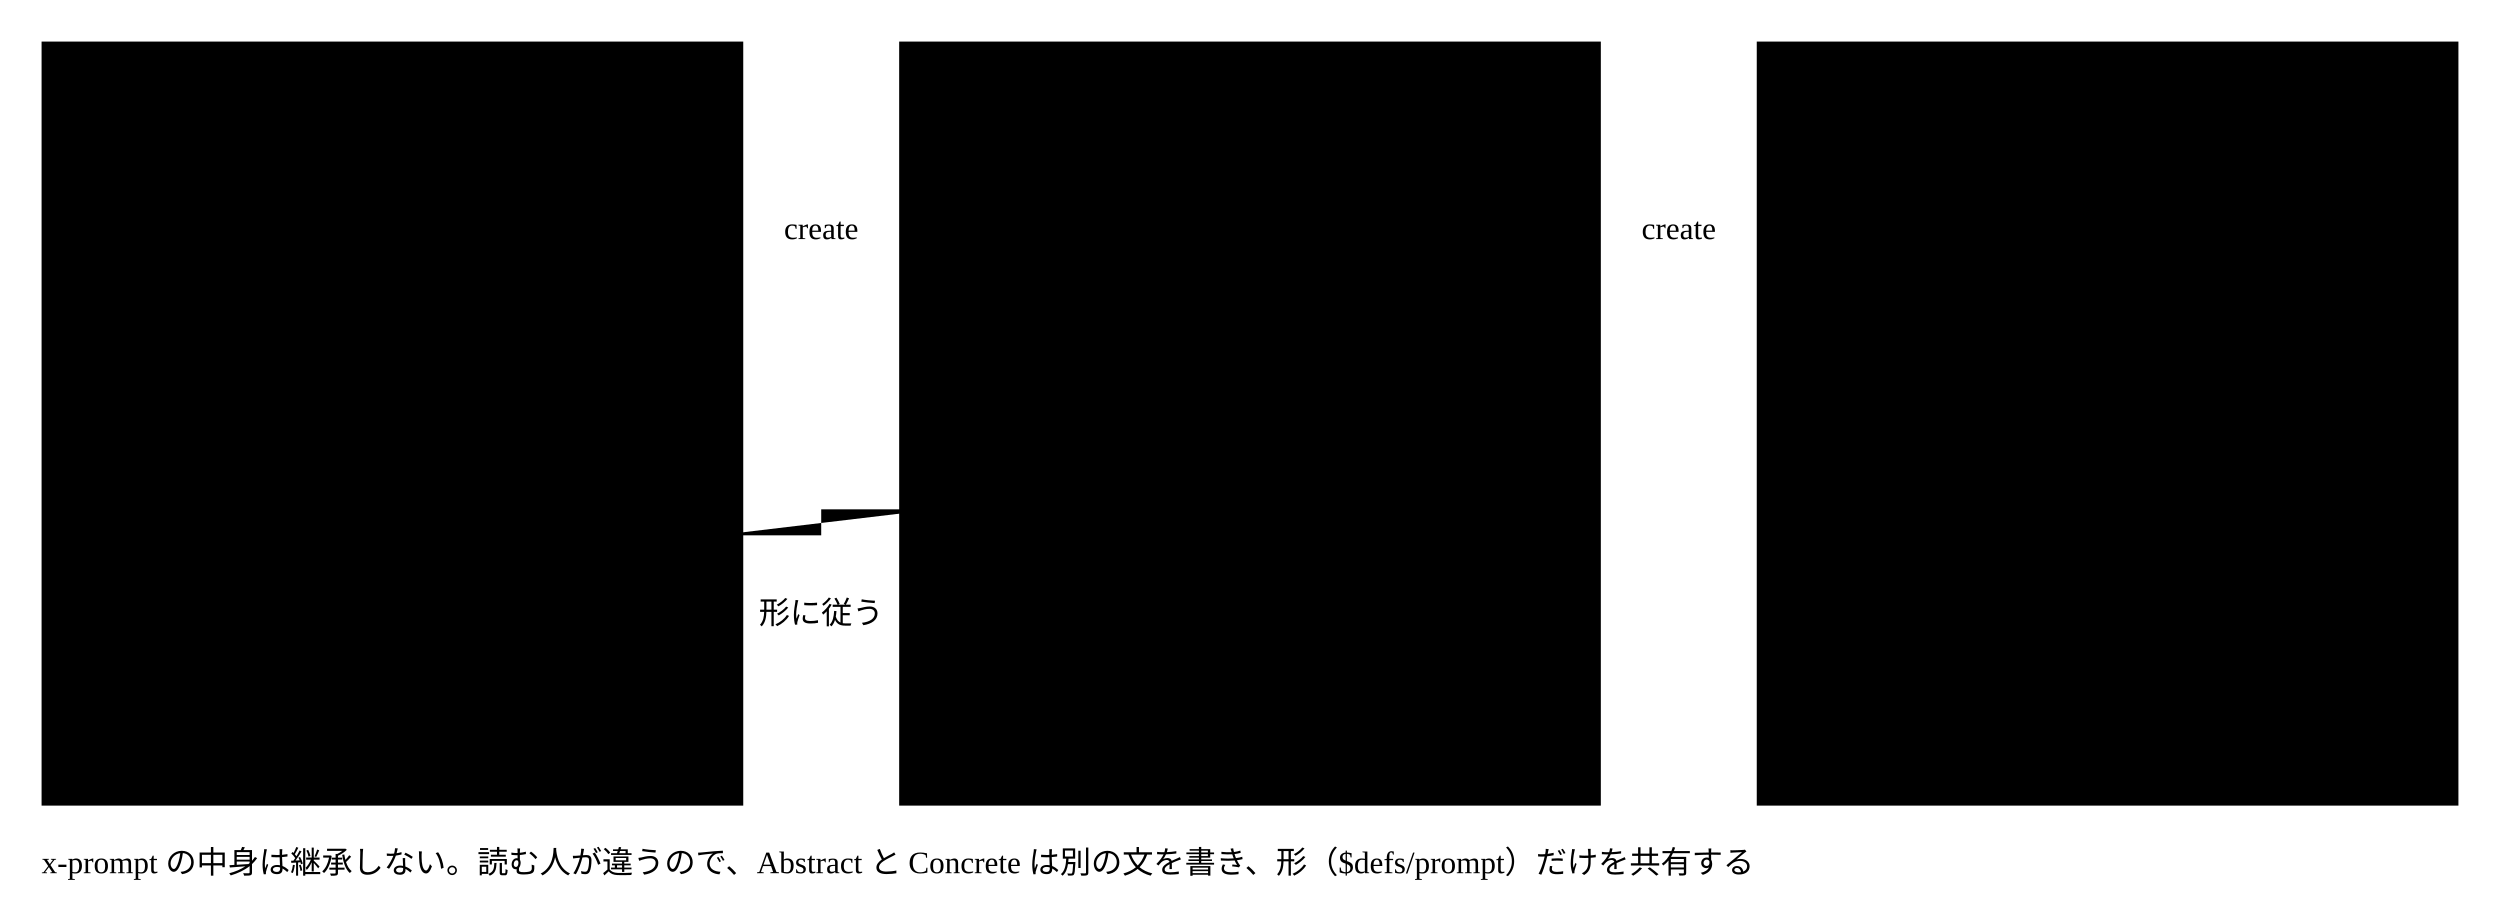
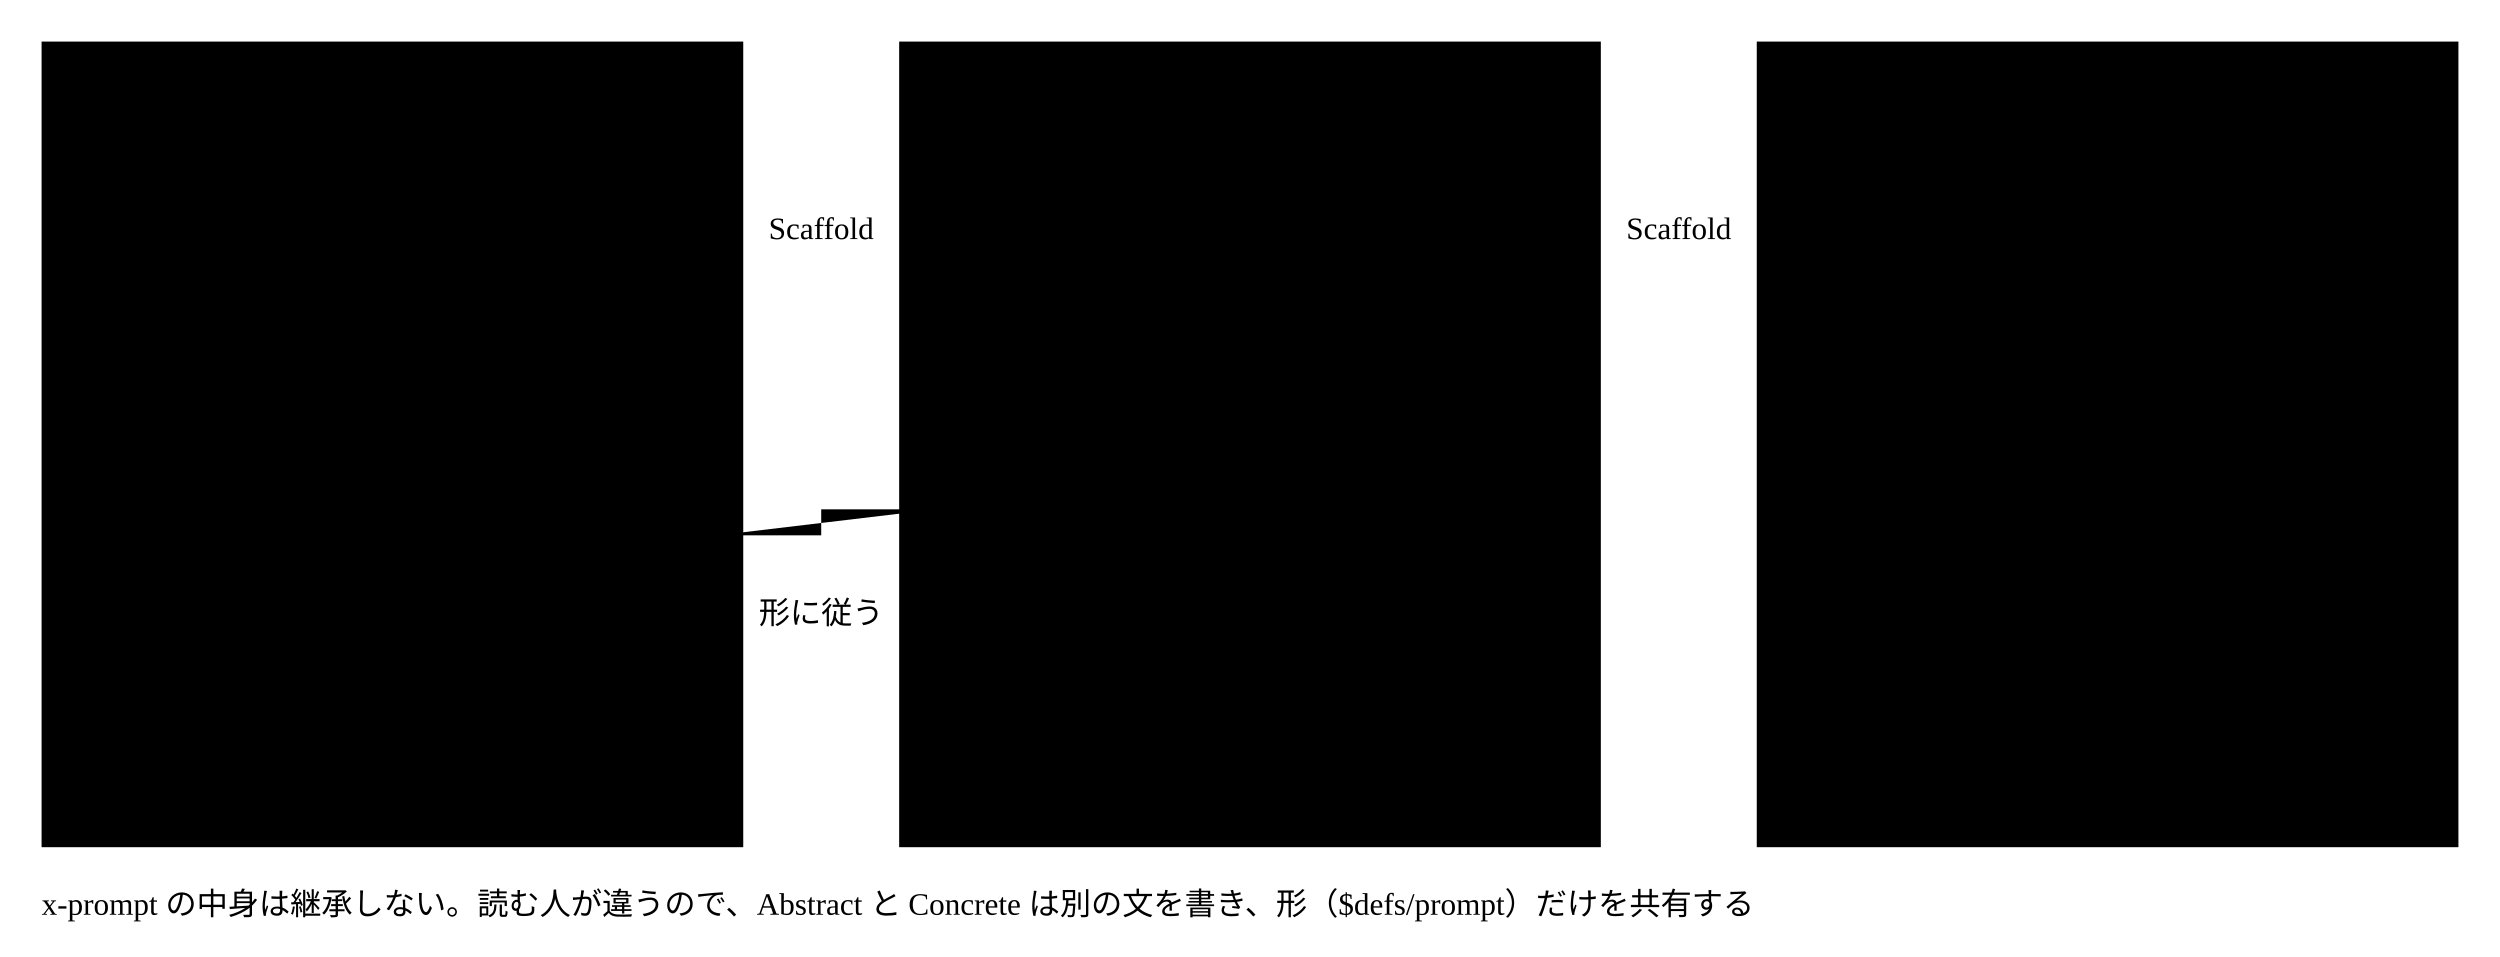
- <svg viewBox="0 0 962 352" style="min-width:860px" role="img" aria-label="Abstract スキーマから Concrete スキーマ、Concrete スキーマから instance を create で作る2段と、3か所の x-prompt">
-   <rect class="area" x="16" y="16" width="270" height="294" />
-   <text class="title" x="30" y="40">Abstract スキーマ</text>
-   <text class="note" x="30" y="60">schema-driven/abstract@v1</text>
+ <svg viewBox="0 0 962 368" style="min-width:860px" role="img" aria-label="Abstract から Concrete、Concrete から instance を Scaffold で作る2段と、3か所の x-prompt">
+   <rect class="area" x="16" y="16" width="270" height="310" />
+   <text class="title" x="30" y="40">Abstract</text>
+   <text class="note" x="30" y="60">本体 semantic-abstract-schema.json</text>
  <rect class="badge" x="220" y="24" width="52" height="22" />
  <text class="note" x="246" y="40" text-anchor="middle">基盤</text>
  <rect class="box focus" x="30" y="80" width="242" height="76" />
  <text class="label" x="40" y="103">根の x-prompt</text>
  <text class="note" x="40" y="124">Concrete スキーマの書き方</text>
  <text class="note" x="40" y="144">読む人：Concrete を書く人</text>
  <rect class="box focus" x="30" y="168" width="242" height="76" />
  <text class="label" x="40" y="191">$defs/prompt</text>
  <text class="note" x="40" y="212">x-prompt の形</text>
  <text class="note" x="40" y="232">read と write の2つ</text>
  <rect class="box focus" x="30" y="256" width="242" height="36" />
-   <text class="label" x="40" y="279">x- keyword の定義（7個）</text>
-   <rect class="area" x="346" y="16" width="270" height="294" />
-   <text class="title" x="360" y="40">Concrete スキーマ</text>
-   <text class="note" x="360" y="60">例：lexicon/glossary@v1</text>
+   <text class="label" x="40" y="279">Core の x- の定義</text>
+   <rect class="area" x="346" y="16" width="270" height="310" />
+   <text class="title" x="360" y="40">Concrete</text>
+   <text class="note" x="360" y="60">例：urn:acdr:record:v1</text>
  <rect class="badge" x="550" y="24" width="52" height="22" />
  <text class="note" x="576" y="40" text-anchor="middle">文脈</text>
  <rect class="box" x="360" y="80" width="242" height="56" />
  <text class="label" x="370" y="103">$schema</text>
  <text class="note" x="370" y="124">使う Abstract の版</text>
  <rect class="box" x="360" y="148" width="242" height="76" />
  <text class="label" x="370" y="171">各欄の x-prompt</text>
  <text class="note" x="370" y="192">その欄の値の書き方</text>
  <text class="note" x="370" y="212">読む人：instance を書く人</text>
-   <rect class="box" x="360" y="236" width="242" height="56" />
-   <text class="label" x="370" y="259">x-view ・ x-ref ・ x-derive</text>
-   <text class="note" x="370" y="280">x-generates（instance の置き場所）</text>
-   <rect class="area" x="676" y="16" width="270" height="294" />
+   <rect class="box" x="360" y="236" width="242" height="76" />
+   <text class="label" x="370" y="259">x-view ・ x-relationship</text>
+   <text class="label" x="370" y="279">x-derive</text>
+   <text class="note" x="370" y="300">x-generates（instance の置き場所）</text>
+   <rect class="area" x="676" y="16" width="270" height="310" />
  <text class="title" x="690" y="40">instance</text>
-   <text class="note" x="690" y="60">例：declarations/GLO-1.json</text>
+   <text class="note" x="690" y="60">例：records/ACDR-1.json</text>
  <rect class="badge" x="880" y="24" width="52" height="22" />
  <text class="note" x="906" y="40" text-anchor="middle">文脈</text>
  <rect class="box" x="690" y="80" width="242" height="56" />
  <text class="label" x="700" y="103">値だけ</text>
  <text class="note" x="700" y="124">x- キーワードは書かない</text>
  <path class="flow" d="M286,100 H346" />
-   <text class="note" x="316" y="92" text-anchor="middle">create</text>
+   <text class="note" x="316" y="92" text-anchor="middle">Scaffold</text>
  <path class="flow" d="M616,100 H676" />
-   <text class="note" x="646" y="92" text-anchor="middle">create</text>
+   <text class="note" x="646" y="92" text-anchor="middle">Scaffold</text>
  <path class="flow" d="M276,206 H316 V196 H360" />
  <text class="note" x="316" y="240" text-anchor="middle">形に従う</text>
-   <text class="note" x="16" y="336">x-prompt の中身は継承しない。読む人が違うので、Abstract と Concrete は別の文を書き、形（$defs/prompt）だけを共有する</text>
+   <text class="note" x="16" y="352">x-prompt の中身は継承しない。読む人が違うので、Abstract と Concrete は別の文を書き、形（$defs/prompt）だけを共有する</text>
</svg>
